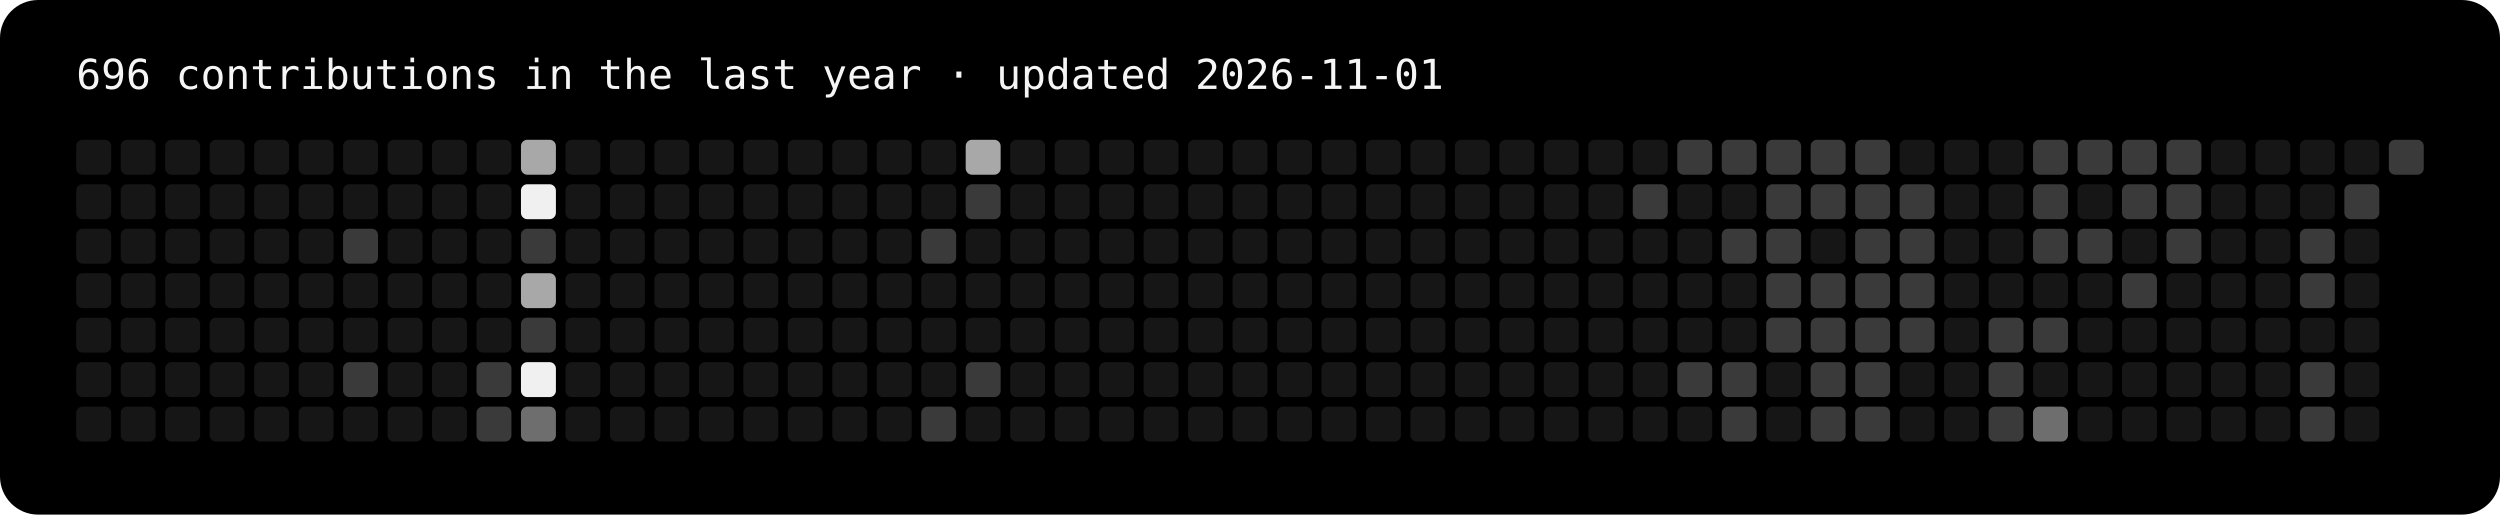
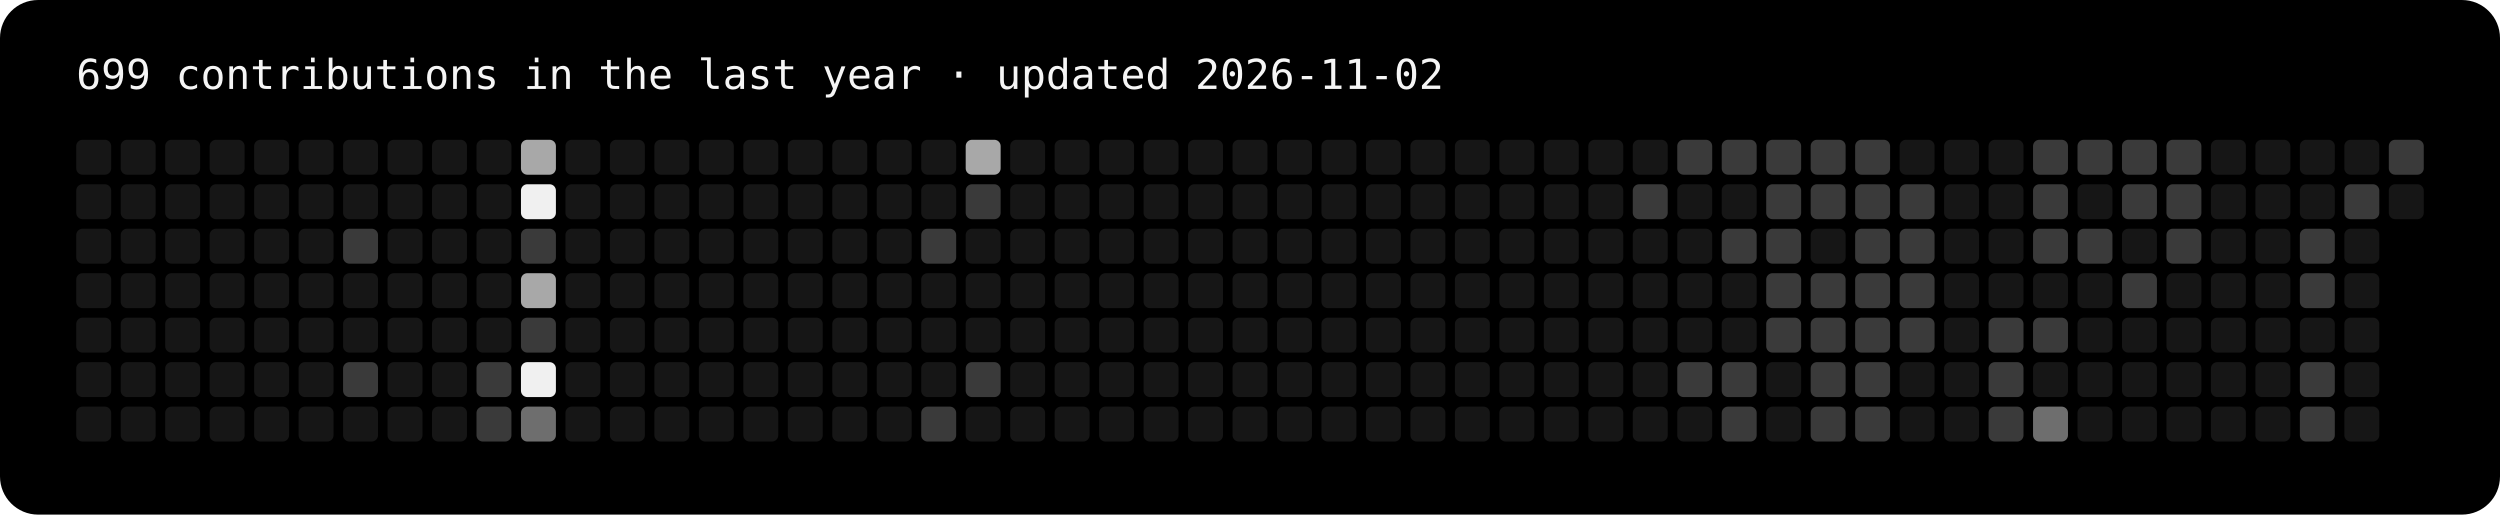
- <svg xmlns="http://www.w3.org/2000/svg" width="787" height="162" viewBox="0 0 787 162" role="img" aria-label="696 contributions in the last year">
+ <svg xmlns="http://www.w3.org/2000/svg" width="787" height="162" viewBox="0 0 787 162" role="img" aria-label="699 contributions in the last year">
  <rect width="100%" height="100%" rx="12" fill="#000" />
-   <text x="24" y="28" fill="#f5f5f5" font-family="ui-monospace,Menlo,Consolas,monospace" font-size="13">696 contributions in the last year · updated 2026-11-01</text>
+   <text x="24" y="28" fill="#f5f5f5" font-family="ui-monospace,Menlo,Consolas,monospace" font-size="13">699 contributions in the last year · updated 2026-11-02</text>
  <rect x="24" y="44" width="11" height="11" rx="2" fill="#161616" />
  <rect x="24" y="58" width="11" height="11" rx="2" fill="#161616" />
  <rect x="24" y="72" width="11" height="11" rx="2" fill="#161616" />
  <rect x="24" y="86" width="11" height="11" rx="2" fill="#161616" />
  <rect x="24" y="100" width="11" height="11" rx="2" fill="#161616" />
  <rect x="24" y="114" width="11" height="11" rx="2" fill="#161616" />
  <rect x="24" y="128" width="11" height="11" rx="2" fill="#161616" />
  <rect x="38" y="44" width="11" height="11" rx="2" fill="#161616" />
  <rect x="38" y="58" width="11" height="11" rx="2" fill="#161616" />
  <rect x="38" y="72" width="11" height="11" rx="2" fill="#161616" />
  <rect x="38" y="86" width="11" height="11" rx="2" fill="#161616" />
  <rect x="38" y="100" width="11" height="11" rx="2" fill="#161616" />
  <rect x="38" y="114" width="11" height="11" rx="2" fill="#161616" />
  <rect x="38" y="128" width="11" height="11" rx="2" fill="#161616" />
  <rect x="52" y="44" width="11" height="11" rx="2" fill="#161616" />
  <rect x="52" y="58" width="11" height="11" rx="2" fill="#161616" />
  <rect x="52" y="72" width="11" height="11" rx="2" fill="#161616" />
  <rect x="52" y="86" width="11" height="11" rx="2" fill="#161616" />
  <rect x="52" y="100" width="11" height="11" rx="2" fill="#161616" />
  <rect x="52" y="114" width="11" height="11" rx="2" fill="#161616" />
  <rect x="52" y="128" width="11" height="11" rx="2" fill="#161616" />
  <rect x="66" y="44" width="11" height="11" rx="2" fill="#161616" />
  <rect x="66" y="58" width="11" height="11" rx="2" fill="#161616" />
  <rect x="66" y="72" width="11" height="11" rx="2" fill="#161616" />
  <rect x="66" y="86" width="11" height="11" rx="2" fill="#161616" />
  <rect x="66" y="100" width="11" height="11" rx="2" fill="#161616" />
  <rect x="66" y="114" width="11" height="11" rx="2" fill="#161616" />
  <rect x="66" y="128" width="11" height="11" rx="2" fill="#161616" />
  <rect x="80" y="44" width="11" height="11" rx="2" fill="#161616" />
  <rect x="80" y="58" width="11" height="11" rx="2" fill="#161616" />
  <rect x="80" y="72" width="11" height="11" rx="2" fill="#161616" />
  <rect x="80" y="86" width="11" height="11" rx="2" fill="#161616" />
  <rect x="80" y="100" width="11" height="11" rx="2" fill="#161616" />
  <rect x="80" y="114" width="11" height="11" rx="2" fill="#161616" />
  <rect x="80" y="128" width="11" height="11" rx="2" fill="#161616" />
  <rect x="94" y="44" width="11" height="11" rx="2" fill="#161616" />
  <rect x="94" y="58" width="11" height="11" rx="2" fill="#161616" />
  <rect x="94" y="72" width="11" height="11" rx="2" fill="#161616" />
  <rect x="94" y="86" width="11" height="11" rx="2" fill="#161616" />
  <rect x="94" y="100" width="11" height="11" rx="2" fill="#161616" />
  <rect x="94" y="114" width="11" height="11" rx="2" fill="#161616" />
  <rect x="94" y="128" width="11" height="11" rx="2" fill="#161616" />
  <rect x="108" y="44" width="11" height="11" rx="2" fill="#161616" />
  <rect x="108" y="58" width="11" height="11" rx="2" fill="#161616" />
  <rect x="108" y="72" width="11" height="11" rx="2" fill="#3a3a3a" />
  <rect x="108" y="86" width="11" height="11" rx="2" fill="#161616" />
  <rect x="108" y="100" width="11" height="11" rx="2" fill="#161616" />
  <rect x="108" y="114" width="11" height="11" rx="2" fill="#3a3a3a" />
  <rect x="108" y="128" width="11" height="11" rx="2" fill="#161616" />
  <rect x="122" y="44" width="11" height="11" rx="2" fill="#161616" />
  <rect x="122" y="58" width="11" height="11" rx="2" fill="#161616" />
  <rect x="122" y="72" width="11" height="11" rx="2" fill="#161616" />
  <rect x="122" y="86" width="11" height="11" rx="2" fill="#161616" />
  <rect x="122" y="100" width="11" height="11" rx="2" fill="#161616" />
  <rect x="122" y="114" width="11" height="11" rx="2" fill="#161616" />
  <rect x="122" y="128" width="11" height="11" rx="2" fill="#161616" />
  <rect x="136" y="44" width="11" height="11" rx="2" fill="#161616" />
  <rect x="136" y="58" width="11" height="11" rx="2" fill="#161616" />
  <rect x="136" y="72" width="11" height="11" rx="2" fill="#161616" />
  <rect x="136" y="86" width="11" height="11" rx="2" fill="#161616" />
  <rect x="136" y="100" width="11" height="11" rx="2" fill="#161616" />
  <rect x="136" y="114" width="11" height="11" rx="2" fill="#161616" />
  <rect x="136" y="128" width="11" height="11" rx="2" fill="#161616" />
  <rect x="150" y="44" width="11" height="11" rx="2" fill="#161616" />
  <rect x="150" y="58" width="11" height="11" rx="2" fill="#161616" />
  <rect x="150" y="72" width="11" height="11" rx="2" fill="#161616" />
  <rect x="150" y="86" width="11" height="11" rx="2" fill="#161616" />
  <rect x="150" y="100" width="11" height="11" rx="2" fill="#161616" />
  <rect x="150" y="114" width="11" height="11" rx="2" fill="#3a3a3a" />
  <rect x="150" y="128" width="11" height="11" rx="2" fill="#3a3a3a" />
  <rect x="164" y="44" width="11" height="11" rx="2" fill="#a8a8a8" />
  <rect x="164" y="58" width="11" height="11" rx="2" fill="#f0f0f0" />
  <rect x="164" y="72" width="11" height="11" rx="2" fill="#3a3a3a" />
  <rect x="164" y="86" width="11" height="11" rx="2" fill="#a8a8a8" />
  <rect x="164" y="100" width="11" height="11" rx="2" fill="#3a3a3a" />
  <rect x="164" y="114" width="11" height="11" rx="2" fill="#f0f0f0" />
  <rect x="164" y="128" width="11" height="11" rx="2" fill="#6e6e6e" />
  <rect x="178" y="44" width="11" height="11" rx="2" fill="#161616" />
  <rect x="178" y="58" width="11" height="11" rx="2" fill="#161616" />
  <rect x="178" y="72" width="11" height="11" rx="2" fill="#161616" />
  <rect x="178" y="86" width="11" height="11" rx="2" fill="#161616" />
  <rect x="178" y="100" width="11" height="11" rx="2" fill="#161616" />
  <rect x="178" y="114" width="11" height="11" rx="2" fill="#161616" />
  <rect x="178" y="128" width="11" height="11" rx="2" fill="#161616" />
  <rect x="192" y="44" width="11" height="11" rx="2" fill="#161616" />
  <rect x="192" y="58" width="11" height="11" rx="2" fill="#161616" />
  <rect x="192" y="72" width="11" height="11" rx="2" fill="#161616" />
  <rect x="192" y="86" width="11" height="11" rx="2" fill="#161616" />
  <rect x="192" y="100" width="11" height="11" rx="2" fill="#161616" />
  <rect x="192" y="114" width="11" height="11" rx="2" fill="#161616" />
  <rect x="192" y="128" width="11" height="11" rx="2" fill="#161616" />
  <rect x="206" y="44" width="11" height="11" rx="2" fill="#161616" />
  <rect x="206" y="58" width="11" height="11" rx="2" fill="#161616" />
  <rect x="206" y="72" width="11" height="11" rx="2" fill="#161616" />
  <rect x="206" y="86" width="11" height="11" rx="2" fill="#161616" />
  <rect x="206" y="100" width="11" height="11" rx="2" fill="#161616" />
  <rect x="206" y="114" width="11" height="11" rx="2" fill="#161616" />
  <rect x="206" y="128" width="11" height="11" rx="2" fill="#161616" />
  <rect x="220" y="44" width="11" height="11" rx="2" fill="#161616" />
  <rect x="220" y="58" width="11" height="11" rx="2" fill="#161616" />
  <rect x="220" y="72" width="11" height="11" rx="2" fill="#161616" />
  <rect x="220" y="86" width="11" height="11" rx="2" fill="#161616" />
  <rect x="220" y="100" width="11" height="11" rx="2" fill="#161616" />
  <rect x="220" y="114" width="11" height="11" rx="2" fill="#161616" />
  <rect x="220" y="128" width="11" height="11" rx="2" fill="#161616" />
  <rect x="234" y="44" width="11" height="11" rx="2" fill="#161616" />
  <rect x="234" y="58" width="11" height="11" rx="2" fill="#161616" />
  <rect x="234" y="72" width="11" height="11" rx="2" fill="#161616" />
  <rect x="234" y="86" width="11" height="11" rx="2" fill="#161616" />
  <rect x="234" y="100" width="11" height="11" rx="2" fill="#161616" />
  <rect x="234" y="114" width="11" height="11" rx="2" fill="#161616" />
  <rect x="234" y="128" width="11" height="11" rx="2" fill="#161616" />
  <rect x="248" y="44" width="11" height="11" rx="2" fill="#161616" />
  <rect x="248" y="58" width="11" height="11" rx="2" fill="#161616" />
  <rect x="248" y="72" width="11" height="11" rx="2" fill="#161616" />
  <rect x="248" y="86" width="11" height="11" rx="2" fill="#161616" />
  <rect x="248" y="100" width="11" height="11" rx="2" fill="#161616" />
  <rect x="248" y="114" width="11" height="11" rx="2" fill="#161616" />
  <rect x="248" y="128" width="11" height="11" rx="2" fill="#161616" />
  <rect x="262" y="44" width="11" height="11" rx="2" fill="#161616" />
  <rect x="262" y="58" width="11" height="11" rx="2" fill="#161616" />
  <rect x="262" y="72" width="11" height="11" rx="2" fill="#161616" />
  <rect x="262" y="86" width="11" height="11" rx="2" fill="#161616" />
  <rect x="262" y="100" width="11" height="11" rx="2" fill="#161616" />
  <rect x="262" y="114" width="11" height="11" rx="2" fill="#161616" />
  <rect x="262" y="128" width="11" height="11" rx="2" fill="#161616" />
  <rect x="276" y="44" width="11" height="11" rx="2" fill="#161616" />
  <rect x="276" y="58" width="11" height="11" rx="2" fill="#161616" />
  <rect x="276" y="72" width="11" height="11" rx="2" fill="#161616" />
  <rect x="276" y="86" width="11" height="11" rx="2" fill="#161616" />
  <rect x="276" y="100" width="11" height="11" rx="2" fill="#161616" />
  <rect x="276" y="114" width="11" height="11" rx="2" fill="#161616" />
  <rect x="276" y="128" width="11" height="11" rx="2" fill="#161616" />
  <rect x="290" y="44" width="11" height="11" rx="2" fill="#161616" />
  <rect x="290" y="58" width="11" height="11" rx="2" fill="#161616" />
  <rect x="290" y="72" width="11" height="11" rx="2" fill="#3a3a3a" />
  <rect x="290" y="86" width="11" height="11" rx="2" fill="#161616" />
  <rect x="290" y="100" width="11" height="11" rx="2" fill="#161616" />
  <rect x="290" y="114" width="11" height="11" rx="2" fill="#161616" />
  <rect x="290" y="128" width="11" height="11" rx="2" fill="#3a3a3a" />
  <rect x="304" y="44" width="11" height="11" rx="2" fill="#a8a8a8" />
  <rect x="304" y="58" width="11" height="11" rx="2" fill="#3a3a3a" />
  <rect x="304" y="72" width="11" height="11" rx="2" fill="#161616" />
  <rect x="304" y="86" width="11" height="11" rx="2" fill="#161616" />
  <rect x="304" y="100" width="11" height="11" rx="2" fill="#161616" />
  <rect x="304" y="114" width="11" height="11" rx="2" fill="#3a3a3a" />
  <rect x="304" y="128" width="11" height="11" rx="2" fill="#161616" />
  <rect x="318" y="44" width="11" height="11" rx="2" fill="#161616" />
  <rect x="318" y="58" width="11" height="11" rx="2" fill="#161616" />
  <rect x="318" y="72" width="11" height="11" rx="2" fill="#161616" />
  <rect x="318" y="86" width="11" height="11" rx="2" fill="#161616" />
  <rect x="318" y="100" width="11" height="11" rx="2" fill="#161616" />
  <rect x="318" y="114" width="11" height="11" rx="2" fill="#161616" />
  <rect x="318" y="128" width="11" height="11" rx="2" fill="#161616" />
  <rect x="332" y="44" width="11" height="11" rx="2" fill="#161616" />
  <rect x="332" y="58" width="11" height="11" rx="2" fill="#161616" />
  <rect x="332" y="72" width="11" height="11" rx="2" fill="#161616" />
  <rect x="332" y="86" width="11" height="11" rx="2" fill="#161616" />
  <rect x="332" y="100" width="11" height="11" rx="2" fill="#161616" />
  <rect x="332" y="114" width="11" height="11" rx="2" fill="#161616" />
  <rect x="332" y="128" width="11" height="11" rx="2" fill="#161616" />
  <rect x="346" y="44" width="11" height="11" rx="2" fill="#161616" />
  <rect x="346" y="58" width="11" height="11" rx="2" fill="#161616" />
  <rect x="346" y="72" width="11" height="11" rx="2" fill="#161616" />
  <rect x="346" y="86" width="11" height="11" rx="2" fill="#161616" />
  <rect x="346" y="100" width="11" height="11" rx="2" fill="#161616" />
  <rect x="346" y="114" width="11" height="11" rx="2" fill="#161616" />
  <rect x="346" y="128" width="11" height="11" rx="2" fill="#161616" />
  <rect x="360" y="44" width="11" height="11" rx="2" fill="#161616" />
  <rect x="360" y="58" width="11" height="11" rx="2" fill="#161616" />
  <rect x="360" y="72" width="11" height="11" rx="2" fill="#161616" />
  <rect x="360" y="86" width="11" height="11" rx="2" fill="#161616" />
  <rect x="360" y="100" width="11" height="11" rx="2" fill="#161616" />
  <rect x="360" y="114" width="11" height="11" rx="2" fill="#161616" />
  <rect x="360" y="128" width="11" height="11" rx="2" fill="#161616" />
  <rect x="374" y="44" width="11" height="11" rx="2" fill="#161616" />
  <rect x="374" y="58" width="11" height="11" rx="2" fill="#161616" />
  <rect x="374" y="72" width="11" height="11" rx="2" fill="#161616" />
  <rect x="374" y="86" width="11" height="11" rx="2" fill="#161616" />
  <rect x="374" y="100" width="11" height="11" rx="2" fill="#161616" />
  <rect x="374" y="114" width="11" height="11" rx="2" fill="#161616" />
  <rect x="374" y="128" width="11" height="11" rx="2" fill="#161616" />
  <rect x="388" y="44" width="11" height="11" rx="2" fill="#161616" />
  <rect x="388" y="58" width="11" height="11" rx="2" fill="#161616" />
  <rect x="388" y="72" width="11" height="11" rx="2" fill="#161616" />
  <rect x="388" y="86" width="11" height="11" rx="2" fill="#161616" />
  <rect x="388" y="100" width="11" height="11" rx="2" fill="#161616" />
  <rect x="388" y="114" width="11" height="11" rx="2" fill="#161616" />
  <rect x="388" y="128" width="11" height="11" rx="2" fill="#161616" />
  <rect x="402" y="44" width="11" height="11" rx="2" fill="#161616" />
  <rect x="402" y="58" width="11" height="11" rx="2" fill="#161616" />
  <rect x="402" y="72" width="11" height="11" rx="2" fill="#161616" />
  <rect x="402" y="86" width="11" height="11" rx="2" fill="#161616" />
  <rect x="402" y="100" width="11" height="11" rx="2" fill="#161616" />
  <rect x="402" y="114" width="11" height="11" rx="2" fill="#161616" />
  <rect x="402" y="128" width="11" height="11" rx="2" fill="#161616" />
  <rect x="416" y="44" width="11" height="11" rx="2" fill="#161616" />
  <rect x="416" y="58" width="11" height="11" rx="2" fill="#161616" />
  <rect x="416" y="72" width="11" height="11" rx="2" fill="#161616" />
  <rect x="416" y="86" width="11" height="11" rx="2" fill="#161616" />
  <rect x="416" y="100" width="11" height="11" rx="2" fill="#161616" />
  <rect x="416" y="114" width="11" height="11" rx="2" fill="#161616" />
  <rect x="416" y="128" width="11" height="11" rx="2" fill="#161616" />
  <rect x="430" y="44" width="11" height="11" rx="2" fill="#161616" />
  <rect x="430" y="58" width="11" height="11" rx="2" fill="#161616" />
  <rect x="430" y="72" width="11" height="11" rx="2" fill="#161616" />
  <rect x="430" y="86" width="11" height="11" rx="2" fill="#161616" />
  <rect x="430" y="100" width="11" height="11" rx="2" fill="#161616" />
  <rect x="430" y="114" width="11" height="11" rx="2" fill="#161616" />
  <rect x="430" y="128" width="11" height="11" rx="2" fill="#161616" />
  <rect x="444" y="44" width="11" height="11" rx="2" fill="#161616" />
  <rect x="444" y="58" width="11" height="11" rx="2" fill="#161616" />
  <rect x="444" y="72" width="11" height="11" rx="2" fill="#161616" />
  <rect x="444" y="86" width="11" height="11" rx="2" fill="#161616" />
  <rect x="444" y="100" width="11" height="11" rx="2" fill="#161616" />
  <rect x="444" y="114" width="11" height="11" rx="2" fill="#161616" />
  <rect x="444" y="128" width="11" height="11" rx="2" fill="#161616" />
  <rect x="458" y="44" width="11" height="11" rx="2" fill="#161616" />
  <rect x="458" y="58" width="11" height="11" rx="2" fill="#161616" />
  <rect x="458" y="72" width="11" height="11" rx="2" fill="#161616" />
  <rect x="458" y="86" width="11" height="11" rx="2" fill="#161616" />
  <rect x="458" y="100" width="11" height="11" rx="2" fill="#161616" />
  <rect x="458" y="114" width="11" height="11" rx="2" fill="#161616" />
  <rect x="458" y="128" width="11" height="11" rx="2" fill="#161616" />
  <rect x="472" y="44" width="11" height="11" rx="2" fill="#161616" />
  <rect x="472" y="58" width="11" height="11" rx="2" fill="#161616" />
  <rect x="472" y="72" width="11" height="11" rx="2" fill="#161616" />
  <rect x="472" y="86" width="11" height="11" rx="2" fill="#161616" />
  <rect x="472" y="100" width="11" height="11" rx="2" fill="#161616" />
  <rect x="472" y="114" width="11" height="11" rx="2" fill="#161616" />
  <rect x="472" y="128" width="11" height="11" rx="2" fill="#161616" />
  <rect x="486" y="44" width="11" height="11" rx="2" fill="#161616" />
  <rect x="486" y="58" width="11" height="11" rx="2" fill="#161616" />
  <rect x="486" y="72" width="11" height="11" rx="2" fill="#161616" />
  <rect x="486" y="86" width="11" height="11" rx="2" fill="#161616" />
  <rect x="486" y="100" width="11" height="11" rx="2" fill="#161616" />
  <rect x="486" y="114" width="11" height="11" rx="2" fill="#161616" />
  <rect x="486" y="128" width="11" height="11" rx="2" fill="#161616" />
  <rect x="500" y="44" width="11" height="11" rx="2" fill="#161616" />
  <rect x="500" y="58" width="11" height="11" rx="2" fill="#161616" />
  <rect x="500" y="72" width="11" height="11" rx="2" fill="#161616" />
  <rect x="500" y="86" width="11" height="11" rx="2" fill="#161616" />
  <rect x="500" y="100" width="11" height="11" rx="2" fill="#161616" />
  <rect x="500" y="114" width="11" height="11" rx="2" fill="#161616" />
  <rect x="500" y="128" width="11" height="11" rx="2" fill="#161616" />
  <rect x="514" y="44" width="11" height="11" rx="2" fill="#161616" />
  <rect x="514" y="58" width="11" height="11" rx="2" fill="#3a3a3a" />
  <rect x="514" y="72" width="11" height="11" rx="2" fill="#161616" />
  <rect x="514" y="86" width="11" height="11" rx="2" fill="#161616" />
  <rect x="514" y="100" width="11" height="11" rx="2" fill="#161616" />
  <rect x="514" y="114" width="11" height="11" rx="2" fill="#161616" />
  <rect x="514" y="128" width="11" height="11" rx="2" fill="#161616" />
  <rect x="528" y="44" width="11" height="11" rx="2" fill="#3a3a3a" />
  <rect x="528" y="58" width="11" height="11" rx="2" fill="#161616" />
  <rect x="528" y="72" width="11" height="11" rx="2" fill="#161616" />
  <rect x="528" y="86" width="11" height="11" rx="2" fill="#161616" />
  <rect x="528" y="100" width="11" height="11" rx="2" fill="#161616" />
  <rect x="528" y="114" width="11" height="11" rx="2" fill="#3a3a3a" />
  <rect x="528" y="128" width="11" height="11" rx="2" fill="#161616" />
  <rect x="542" y="44" width="11" height="11" rx="2" fill="#3a3a3a" />
  <rect x="542" y="58" width="11" height="11" rx="2" fill="#161616" />
  <rect x="542" y="72" width="11" height="11" rx="2" fill="#3a3a3a" />
  <rect x="542" y="86" width="11" height="11" rx="2" fill="#161616" />
  <rect x="542" y="100" width="11" height="11" rx="2" fill="#161616" />
  <rect x="542" y="114" width="11" height="11" rx="2" fill="#3a3a3a" />
  <rect x="542" y="128" width="11" height="11" rx="2" fill="#3a3a3a" />
  <rect x="556" y="44" width="11" height="11" rx="2" fill="#3a3a3a" />
  <rect x="556" y="58" width="11" height="11" rx="2" fill="#3a3a3a" />
  <rect x="556" y="72" width="11" height="11" rx="2" fill="#3a3a3a" />
  <rect x="556" y="86" width="11" height="11" rx="2" fill="#3a3a3a" />
  <rect x="556" y="100" width="11" height="11" rx="2" fill="#3a3a3a" />
  <rect x="556" y="114" width="11" height="11" rx="2" fill="#161616" />
  <rect x="556" y="128" width="11" height="11" rx="2" fill="#161616" />
  <rect x="570" y="44" width="11" height="11" rx="2" fill="#3a3a3a" />
  <rect x="570" y="58" width="11" height="11" rx="2" fill="#3a3a3a" />
  <rect x="570" y="72" width="11" height="11" rx="2" fill="#161616" />
  <rect x="570" y="86" width="11" height="11" rx="2" fill="#3a3a3a" />
  <rect x="570" y="100" width="11" height="11" rx="2" fill="#3a3a3a" />
  <rect x="570" y="114" width="11" height="11" rx="2" fill="#3a3a3a" />
  <rect x="570" y="128" width="11" height="11" rx="2" fill="#3a3a3a" />
  <rect x="584" y="44" width="11" height="11" rx="2" fill="#3a3a3a" />
  <rect x="584" y="58" width="11" height="11" rx="2" fill="#3a3a3a" />
  <rect x="584" y="72" width="11" height="11" rx="2" fill="#3a3a3a" />
  <rect x="584" y="86" width="11" height="11" rx="2" fill="#3a3a3a" />
  <rect x="584" y="100" width="11" height="11" rx="2" fill="#3a3a3a" />
  <rect x="584" y="114" width="11" height="11" rx="2" fill="#3a3a3a" />
  <rect x="584" y="128" width="11" height="11" rx="2" fill="#3a3a3a" />
  <rect x="598" y="44" width="11" height="11" rx="2" fill="#161616" />
  <rect x="598" y="58" width="11" height="11" rx="2" fill="#3a3a3a" />
  <rect x="598" y="72" width="11" height="11" rx="2" fill="#3a3a3a" />
  <rect x="598" y="86" width="11" height="11" rx="2" fill="#3a3a3a" />
  <rect x="598" y="100" width="11" height="11" rx="2" fill="#3a3a3a" />
  <rect x="598" y="114" width="11" height="11" rx="2" fill="#161616" />
  <rect x="598" y="128" width="11" height="11" rx="2" fill="#161616" />
  <rect x="612" y="44" width="11" height="11" rx="2" fill="#161616" />
  <rect x="612" y="58" width="11" height="11" rx="2" fill="#161616" />
  <rect x="612" y="72" width="11" height="11" rx="2" fill="#161616" />
  <rect x="612" y="86" width="11" height="11" rx="2" fill="#161616" />
  <rect x="612" y="100" width="11" height="11" rx="2" fill="#161616" />
  <rect x="612" y="114" width="11" height="11" rx="2" fill="#161616" />
  <rect x="612" y="128" width="11" height="11" rx="2" fill="#161616" />
  <rect x="626" y="44" width="11" height="11" rx="2" fill="#161616" />
  <rect x="626" y="58" width="11" height="11" rx="2" fill="#161616" />
  <rect x="626" y="72" width="11" height="11" rx="2" fill="#161616" />
  <rect x="626" y="86" width="11" height="11" rx="2" fill="#161616" />
  <rect x="626" y="100" width="11" height="11" rx="2" fill="#3a3a3a" />
  <rect x="626" y="114" width="11" height="11" rx="2" fill="#3a3a3a" />
  <rect x="626" y="128" width="11" height="11" rx="2" fill="#3a3a3a" />
  <rect x="640" y="44" width="11" height="11" rx="2" fill="#3a3a3a" />
  <rect x="640" y="58" width="11" height="11" rx="2" fill="#3a3a3a" />
  <rect x="640" y="72" width="11" height="11" rx="2" fill="#3a3a3a" />
  <rect x="640" y="86" width="11" height="11" rx="2" fill="#161616" />
  <rect x="640" y="100" width="11" height="11" rx="2" fill="#3a3a3a" />
  <rect x="640" y="114" width="11" height="11" rx="2" fill="#161616" />
  <rect x="640" y="128" width="11" height="11" rx="2" fill="#6e6e6e" />
  <rect x="654" y="44" width="11" height="11" rx="2" fill="#3a3a3a" />
  <rect x="654" y="58" width="11" height="11" rx="2" fill="#161616" />
  <rect x="654" y="72" width="11" height="11" rx="2" fill="#3a3a3a" />
  <rect x="654" y="86" width="11" height="11" rx="2" fill="#161616" />
  <rect x="654" y="100" width="11" height="11" rx="2" fill="#161616" />
  <rect x="654" y="114" width="11" height="11" rx="2" fill="#161616" />
  <rect x="654" y="128" width="11" height="11" rx="2" fill="#161616" />
  <rect x="668" y="44" width="11" height="11" rx="2" fill="#3a3a3a" />
  <rect x="668" y="58" width="11" height="11" rx="2" fill="#3a3a3a" />
  <rect x="668" y="72" width="11" height="11" rx="2" fill="#161616" />
  <rect x="668" y="86" width="11" height="11" rx="2" fill="#3a3a3a" />
  <rect x="668" y="100" width="11" height="11" rx="2" fill="#161616" />
  <rect x="668" y="114" width="11" height="11" rx="2" fill="#161616" />
  <rect x="668" y="128" width="11" height="11" rx="2" fill="#161616" />
  <rect x="682" y="44" width="11" height="11" rx="2" fill="#3a3a3a" />
  <rect x="682" y="58" width="11" height="11" rx="2" fill="#3a3a3a" />
  <rect x="682" y="72" width="11" height="11" rx="2" fill="#3a3a3a" />
  <rect x="682" y="86" width="11" height="11" rx="2" fill="#161616" />
  <rect x="682" y="100" width="11" height="11" rx="2" fill="#161616" />
  <rect x="682" y="114" width="11" height="11" rx="2" fill="#161616" />
  <rect x="682" y="128" width="11" height="11" rx="2" fill="#161616" />
  <rect x="696" y="44" width="11" height="11" rx="2" fill="#161616" />
  <rect x="696" y="58" width="11" height="11" rx="2" fill="#161616" />
  <rect x="696" y="72" width="11" height="11" rx="2" fill="#161616" />
  <rect x="696" y="86" width="11" height="11" rx="2" fill="#161616" />
  <rect x="696" y="100" width="11" height="11" rx="2" fill="#161616" />
  <rect x="696" y="114" width="11" height="11" rx="2" fill="#161616" />
  <rect x="696" y="128" width="11" height="11" rx="2" fill="#161616" />
  <rect x="710" y="44" width="11" height="11" rx="2" fill="#161616" />
  <rect x="710" y="58" width="11" height="11" rx="2" fill="#161616" />
  <rect x="710" y="72" width="11" height="11" rx="2" fill="#161616" />
  <rect x="710" y="86" width="11" height="11" rx="2" fill="#161616" />
  <rect x="710" y="100" width="11" height="11" rx="2" fill="#161616" />
  <rect x="710" y="114" width="11" height="11" rx="2" fill="#161616" />
  <rect x="710" y="128" width="11" height="11" rx="2" fill="#161616" />
  <rect x="724" y="44" width="11" height="11" rx="2" fill="#161616" />
  <rect x="724" y="58" width="11" height="11" rx="2" fill="#161616" />
  <rect x="724" y="72" width="11" height="11" rx="2" fill="#3a3a3a" />
  <rect x="724" y="86" width="11" height="11" rx="2" fill="#3a3a3a" />
  <rect x="724" y="100" width="11" height="11" rx="2" fill="#161616" />
  <rect x="724" y="114" width="11" height="11" rx="2" fill="#3a3a3a" />
  <rect x="724" y="128" width="11" height="11" rx="2" fill="#3a3a3a" />
  <rect x="738" y="44" width="11" height="11" rx="2" fill="#161616" />
  <rect x="738" y="58" width="11" height="11" rx="2" fill="#3a3a3a" />
  <rect x="738" y="72" width="11" height="11" rx="2" fill="#161616" />
  <rect x="738" y="86" width="11" height="11" rx="2" fill="#161616" />
  <rect x="738" y="100" width="11" height="11" rx="2" fill="#161616" />
  <rect x="738" y="114" width="11" height="11" rx="2" fill="#161616" />
  <rect x="738" y="128" width="11" height="11" rx="2" fill="#161616" />
  <rect x="752" y="44" width="11" height="11" rx="2" fill="#3a3a3a" />
+   <rect x="752" y="58" width="11" height="11" rx="2" fill="#161616" />
</svg>
